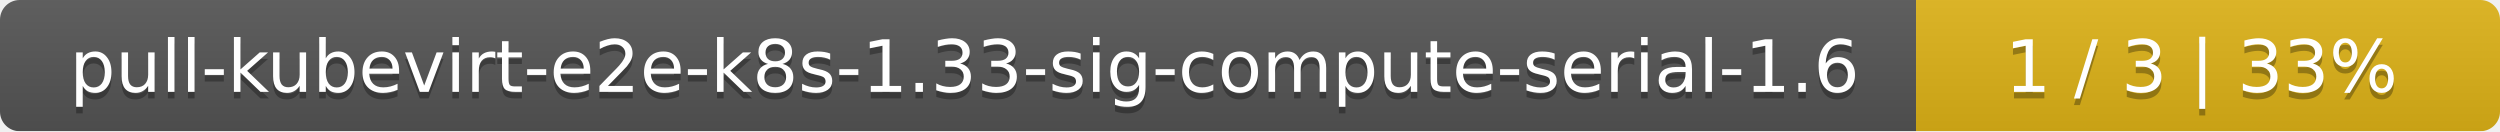
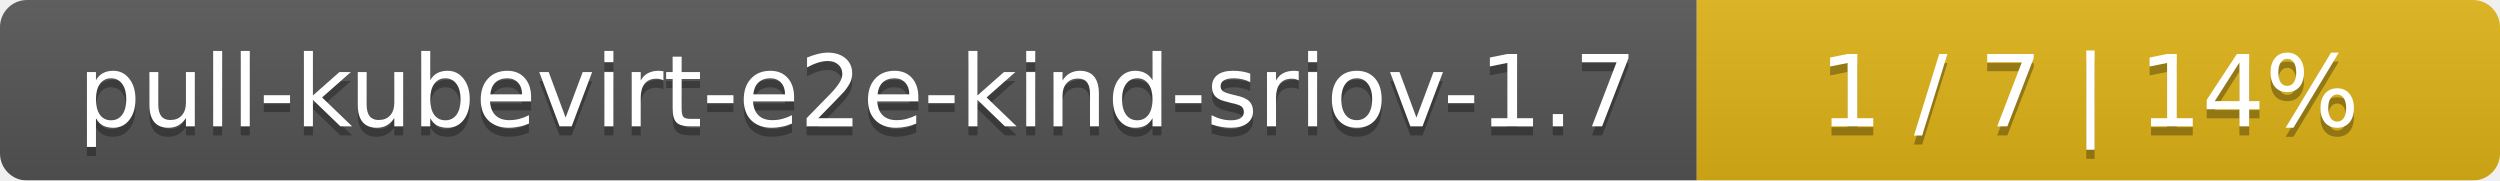
- <svg xmlns="http://www.w3.org/2000/svg" width="381" height="20">
+ <svg xmlns="http://www.w3.org/2000/svg" width="277" height="20">
  <linearGradient id="smooth" x2="0" y2="100%">
    <stop offset="0" stop-color="#bbb" stop-opacity=".1" />
    <stop offset="1" stop-opacity=".1" />
  </linearGradient>
  <mask id="round">
-     <rect width="381" height="20" rx="3" fill="#fff" />
+     <rect width="277" height="20" rx="3" fill="#fff" />
  </mask>
  <g mask="url(#round)">
-     <rect width="292" height="20" fill="#555" />
-     <rect x="292" width="89" height="20" fill="#dfb317" />
-     <rect width="381" height="20" fill="url(#smooth)" />
+     <rect width="188" height="20" fill="#555" />
+     <rect x="188" width="89" height="20" fill="#dfb317" />
+     <rect width="277" height="20" fill="url(#smooth)" />
  </g>
  <g fill="#fff" text-anchor="middle" font-family="DejaVu Sans,Verdana,Geneva,sans-serif" font-size="11">
-     <text x="147" y="15" fill="#010101" fill-opacity=".3">pull-kubevirt-e2e-k8s-1.33-sig-compute-serial-1.6</text>
-     <text x="147" y="14">pull-kubevirt-e2e-k8s-1.33-sig-compute-serial-1.6</text>
-     <text x="335.5" y="15" fill="#010101" fill-opacity=".3">1 / 3    |    33%</text>
-     <text x="335.5" y="14">1 / 3    |    33%</text>
+     <text x="95" y="15" fill="#010101" fill-opacity=".3">pull-kubevirt-e2e-kind-sriov-1.7</text>
+     <text x="95" y="14">pull-kubevirt-e2e-kind-sriov-1.7</text>
+     <text x="231.5" y="15" fill="#010101" fill-opacity=".3">1 / 7    |    14%</text>
+     <text x="231.5" y="14">1 / 7    |    14%</text>
  </g>
</svg>
